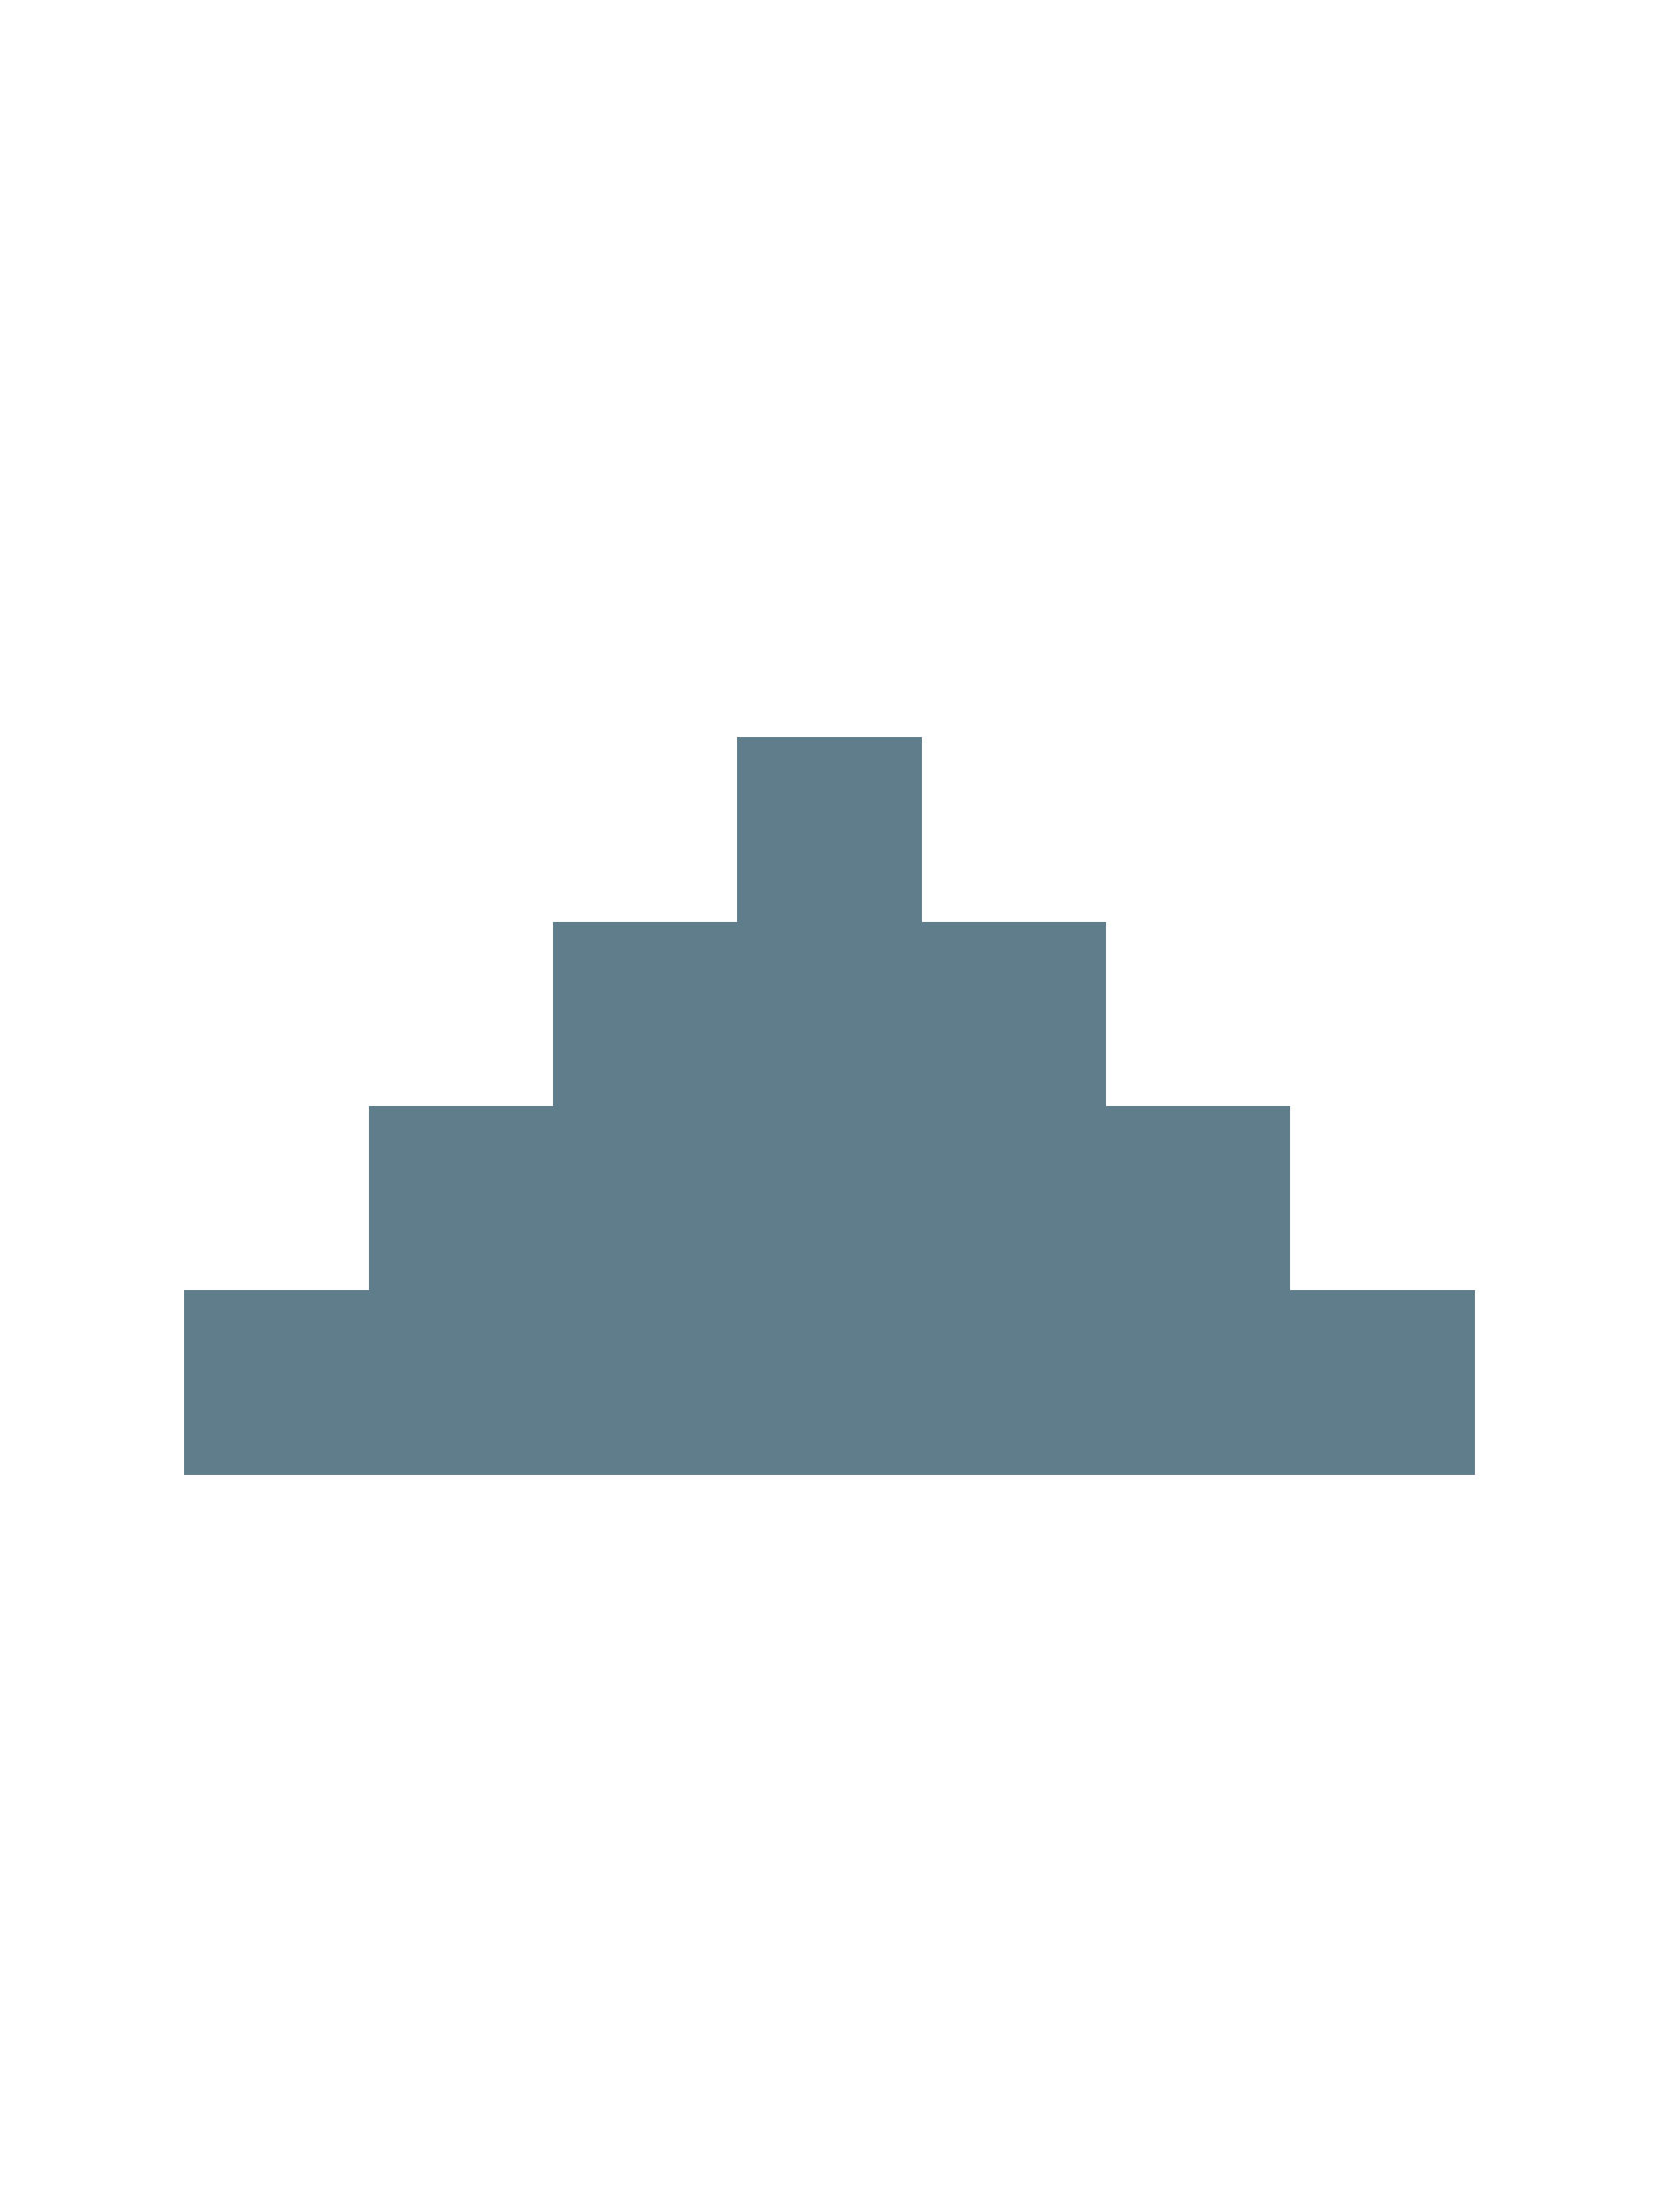
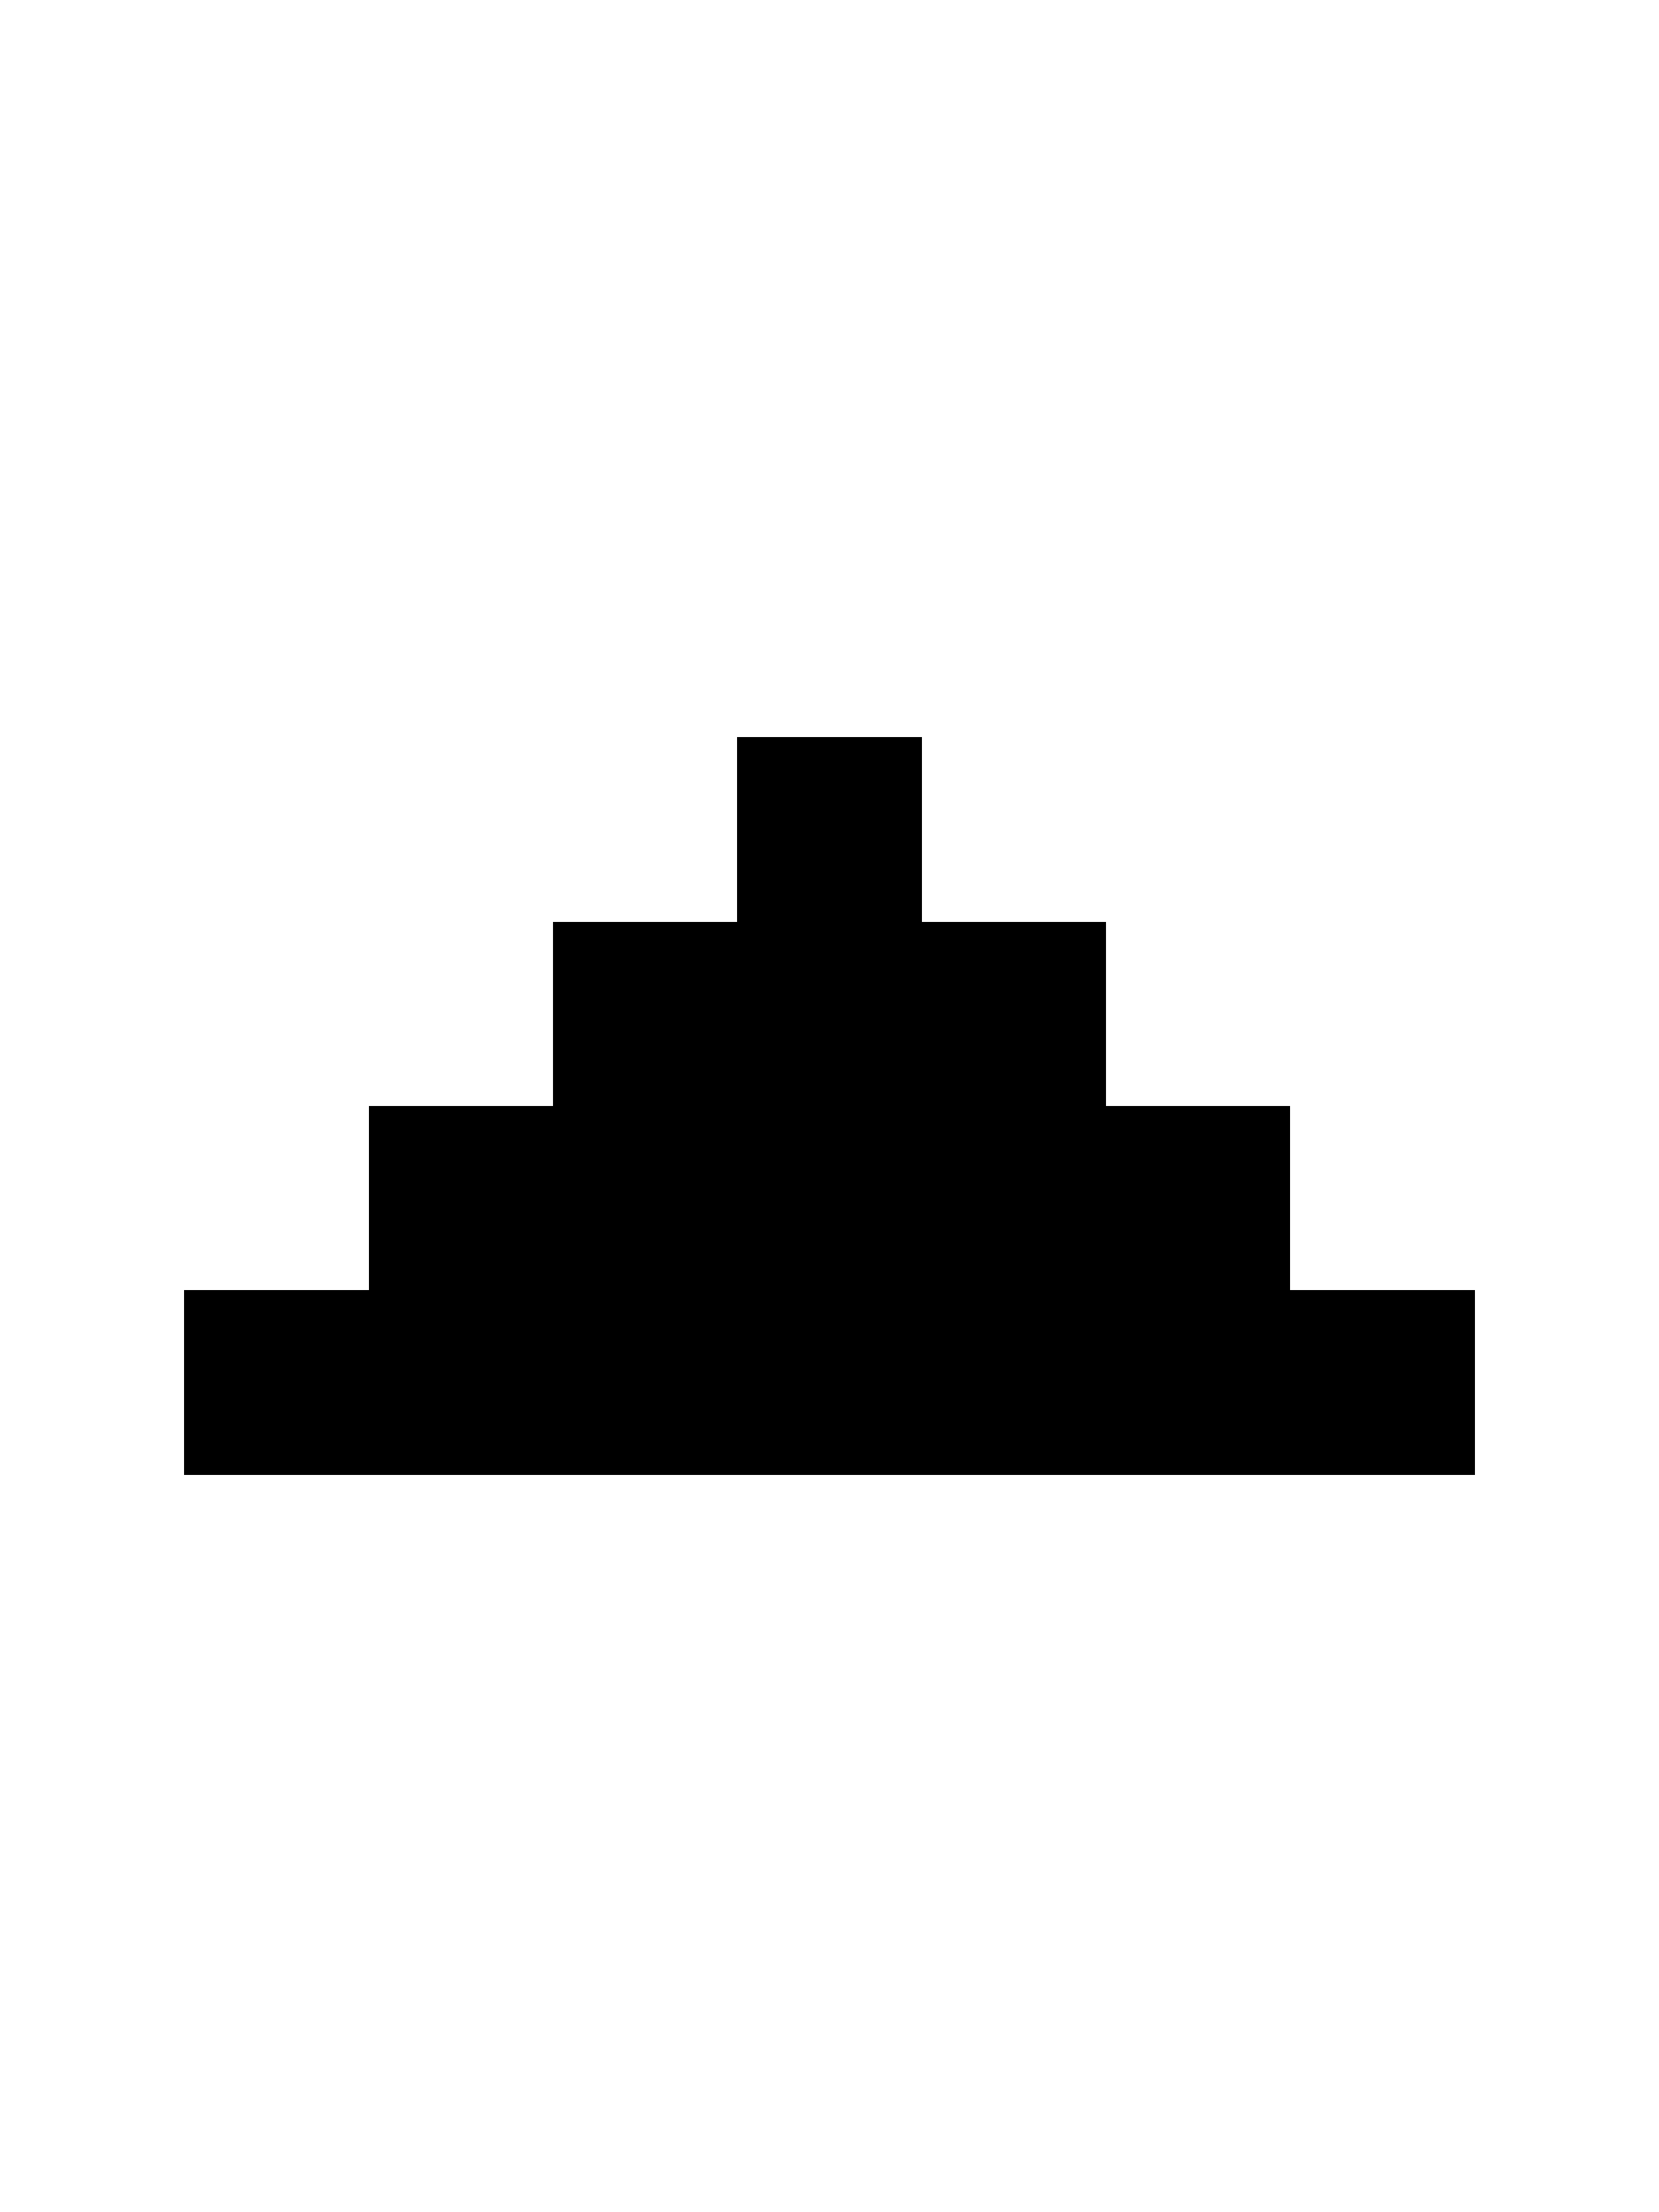
- <svg xmlns="http://www.w3.org/2000/svg" version="1.1" shape-rendering="crispEdges" width="9" height="12" viewBox="0 0 9 12">
-   <g>
-     <path fill="rgba(96,125,139,1.00)" d="M4,4h1v1h-1ZM3,5h3v1h-3ZM2,6h5v1h-5ZM1,7h7v1h-7Z" />
-   </g>
+ <svg xmlns="http://www.w3.org/2000/svg" shape-rendering="crispEdges" viewBox="0 0 9 12">
+   <path d="M7 7V6H6V5H5V4H4v1H3v1H2v1H1v1h7V7H7z" />
</svg>
